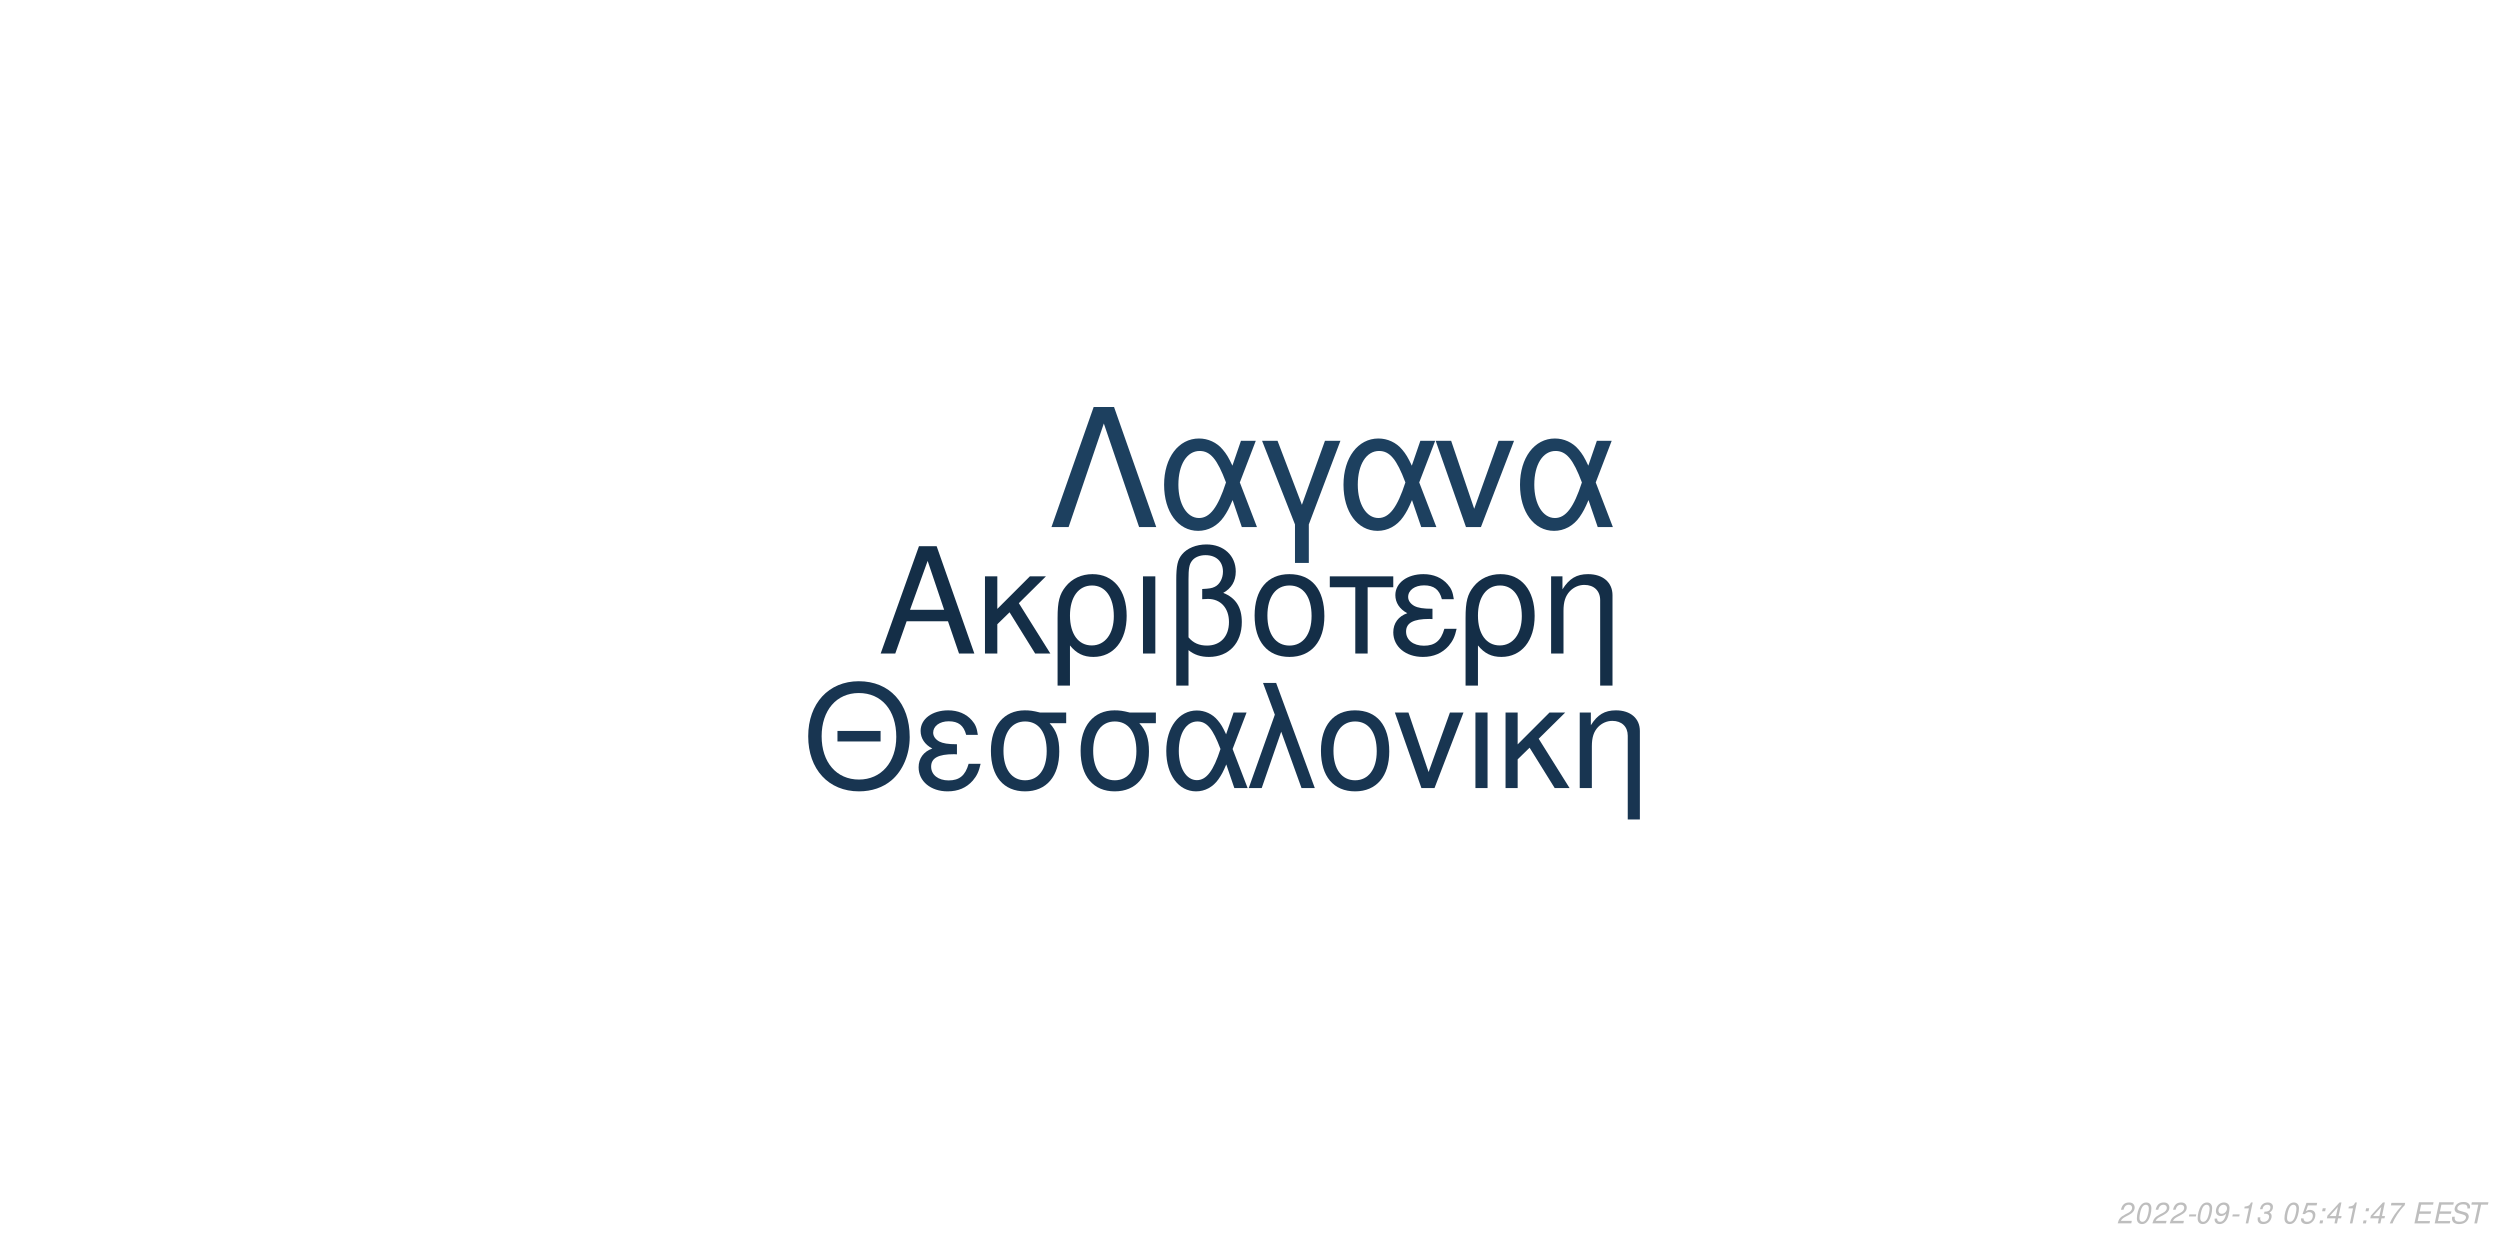
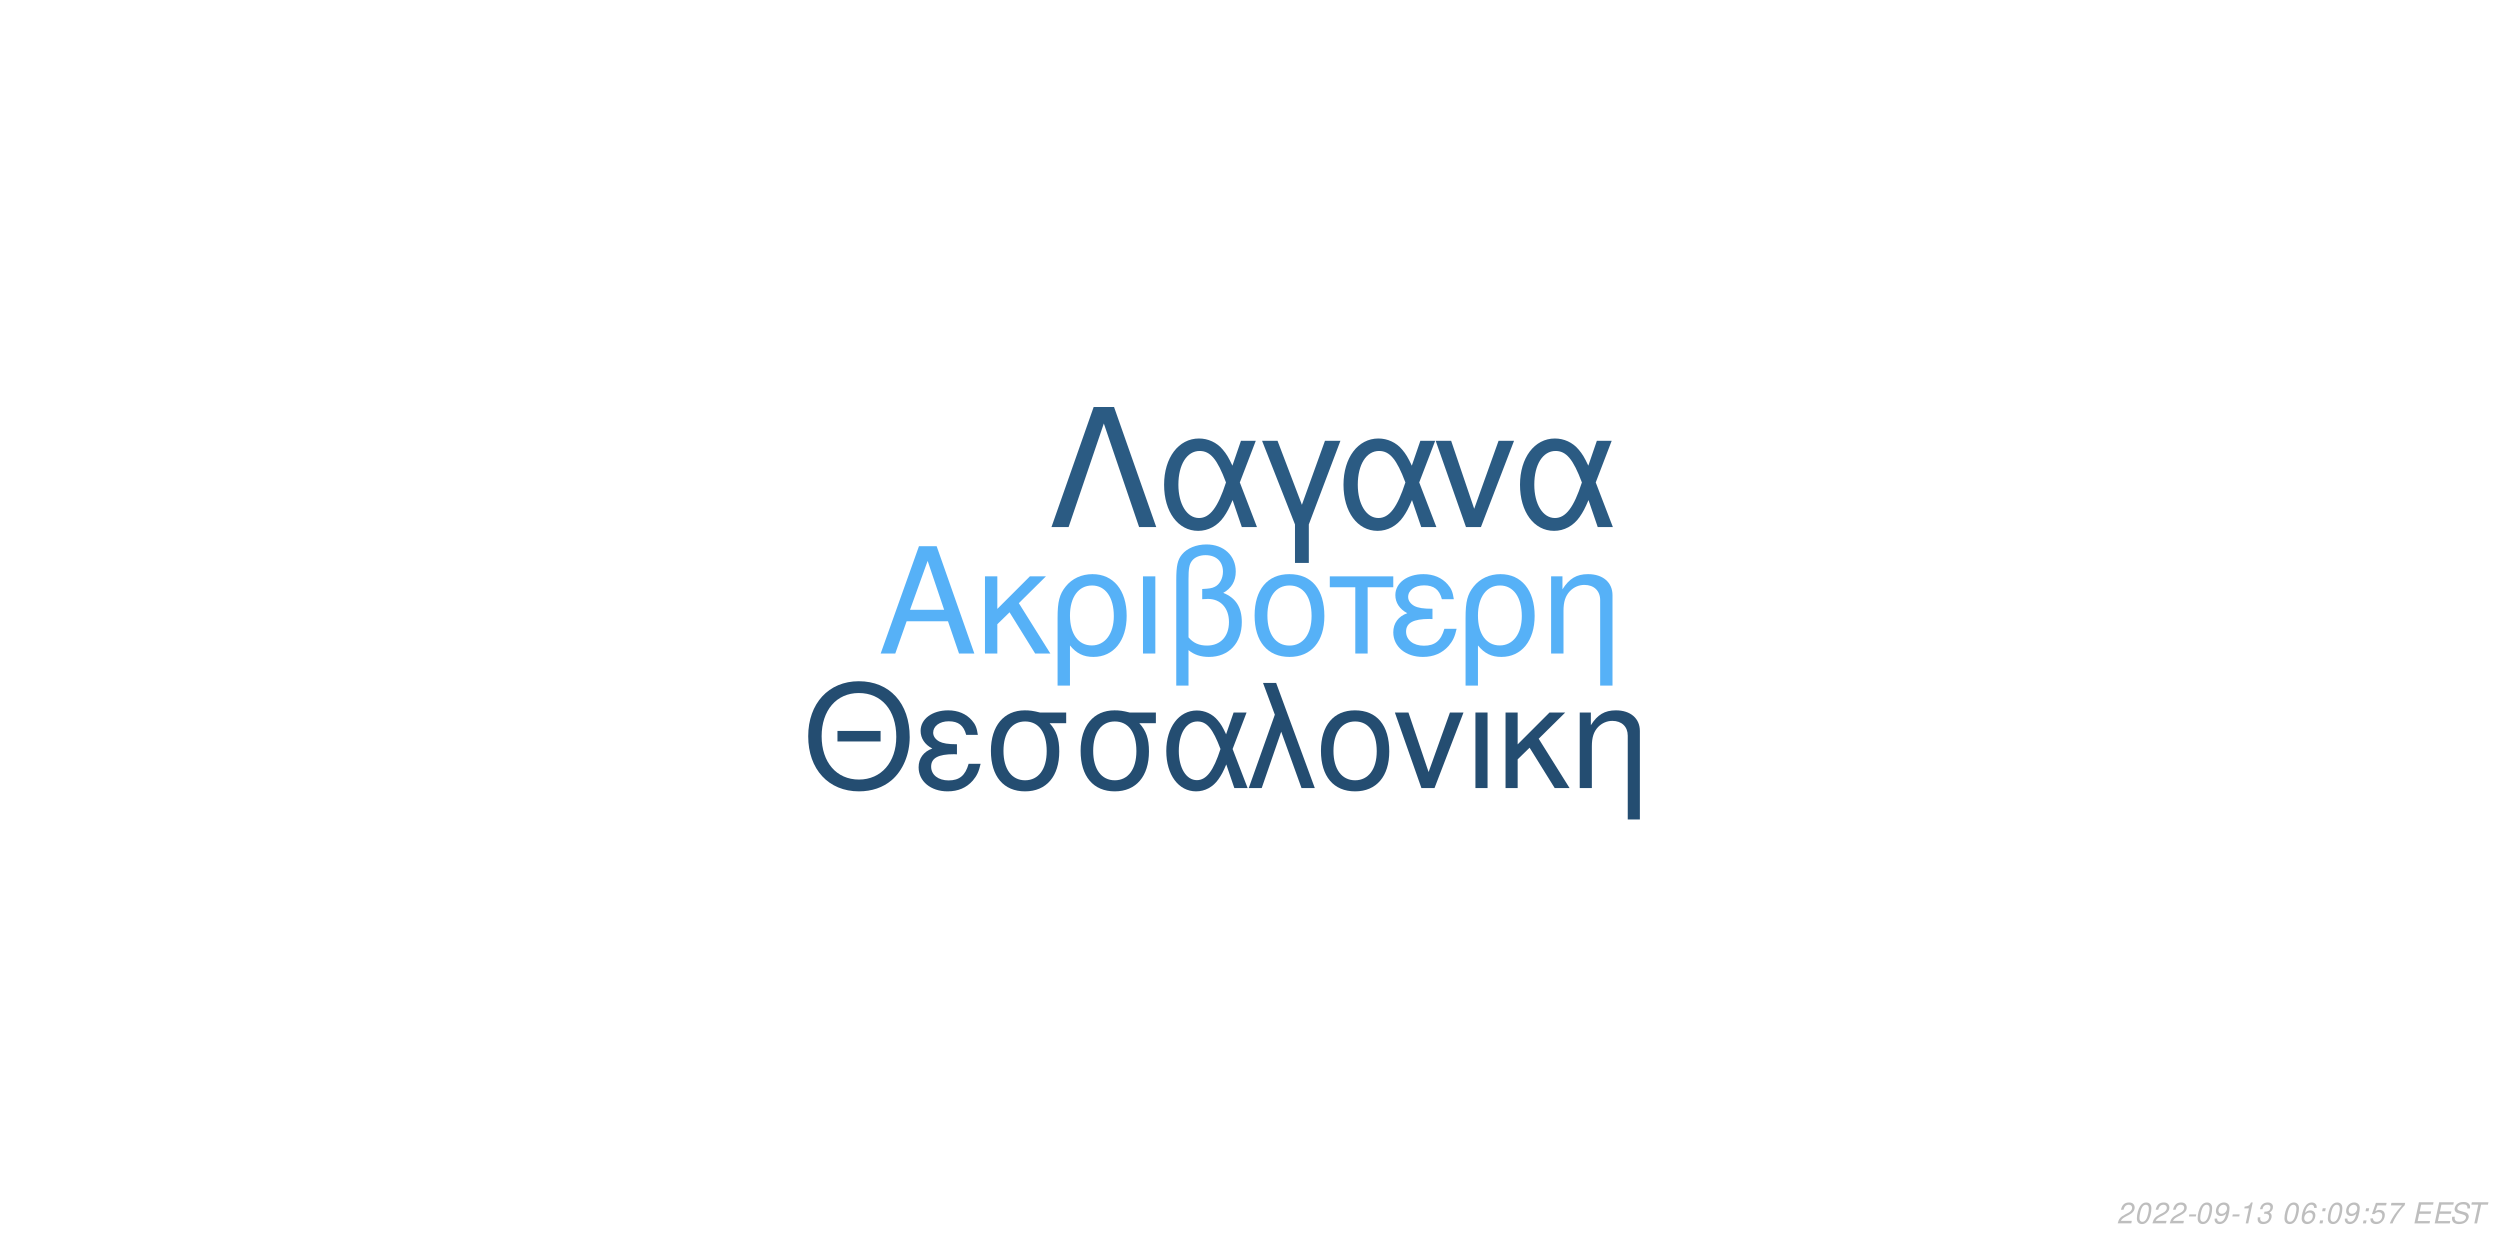
<svg xmlns="http://www.w3.org/2000/svg" xmlns:xlink="http://www.w3.org/1999/xlink" width="864pt" height="432pt" viewBox="0 0 864 432" version="1.1">
  <defs>
    <g>
      <symbol overflow="visible" id="glyph0-0">
        <path style="stroke:none;" d="" />
      </symbol>
      <symbol overflow="visible" id="glyph0-1">
        <path style="stroke:none;" d="M 24.125 -11.141 L 27.938 0 L 33.234 0 L 20.203 -37.094 L 14.094 -37.094 L 0.859 0 L 5.906 0 L 9.828 -11.141 Z M 22.797 -15.109 L 11 -15.109 L 17.094 -32.016 Z M 22.797 -15.109 " />
      </symbol>
      <symbol overflow="visible" id="glyph0-2">
        <path style="stroke:none;" d="M 7.172 -15.422 L 7.172 -26.672 L 2.906 -26.672 L 2.906 0 L 7.172 0 L 7.172 -10.125 L 11.406 -14.25 L 20.25 0 L 25.5 0 L 14.609 -17.406 L 23.969 -26.672 L 18.422 -26.672 Z M 7.172 -15.422 " />
      </symbol>
      <symbol overflow="visible" id="glyph0-3">
        <path style="stroke:none;" d="M 3 11.094 L 7.281 11.094 L 7.281 -2.797 C 9.516 -0.047 11.953 1.172 15.375 1.172 C 22.344 1.172 26.875 -4.422 26.875 -13.031 C 26.875 -21.891 22.297 -27.438 15.062 -27.438 C 11.297 -27.438 7.984 -25.906 5.797 -23.156 C 3.672 -20.516 3 -17.969 3 -12.359 Z M 14.906 -23.516 C 19.547 -23.516 22.438 -19.438 22.438 -12.922 C 22.438 -6.812 19.391 -2.797 14.812 -2.797 C 10.172 -2.797 7.281 -6.766 7.281 -13.125 C 7.281 -19.484 10.234 -23.516 14.906 -23.516 Z M 14.906 -23.516 " />
      </symbol>
      <symbol overflow="visible" id="glyph0-4">
        <path style="stroke:none;" d="M 3.516 0 L 7.781 0 L 7.781 -26.672 L 3.516 -26.672 Z M 3.516 0 " />
      </symbol>
      <symbol overflow="visible" id="glyph0-5">
        <path style="stroke:none;" d="M 4.016 11.094 L 8.25 11.094 L 8.25 -1.172 C 10.172 0.406 12.422 1.172 15.312 1.172 C 22.188 1.172 26.672 -3.609 26.672 -10.891 C 26.672 -15.984 24.578 -19.234 20.25 -20.969 C 23.109 -22.547 24.578 -25.031 24.578 -28.344 C 24.578 -33.844 20.406 -37.703 14.453 -37.703 C 10.938 -37.703 7.734 -36.391 6 -34.25 C 4.484 -32.422 4.016 -30.328 4.016 -25.391 Z M 8.25 -25.656 C 8.25 -29.359 8.5 -30.844 9.469 -32.062 C 10.375 -33.281 12.156 -34 14.094 -34 C 17.812 -34 20.156 -31.812 20.156 -28.297 C 20.156 -25.953 18.984 -23.812 17.297 -23.047 C 16.281 -22.547 15.469 -22.438 12.984 -22.297 L 12.984 -18.781 C 13.734 -18.828 14.344 -18.875 14.969 -18.875 C 19.344 -18.875 22.234 -15.719 22.234 -10.891 C 22.234 -5.906 19.281 -2.75 14.656 -2.75 C 11.953 -2.75 9.922 -3.609 8.25 -5.594 Z M 8.25 -25.656 " />
      </symbol>
      <symbol overflow="visible" id="glyph0-6">
        <path style="stroke:none;" d="M 14.094 -27.438 C 6.562 -27.438 2.094 -22.094 2.094 -13.125 C 2.094 -4.125 6.562 1.172 14.141 1.172 C 21.672 1.172 26.203 -4.172 26.203 -12.922 C 26.203 -22.188 21.828 -27.438 14.094 -27.438 Z M 14.141 -23.516 C 18.938 -23.516 21.781 -19.594 21.781 -12.984 C 21.781 -6.672 18.828 -2.75 14.141 -2.75 C 9.422 -2.75 6.516 -6.672 6.516 -13.125 C 6.516 -19.594 9.422 -23.516 14.141 -23.516 Z M 14.141 -23.516 " />
      </symbol>
      <symbol overflow="visible" id="glyph0-7">
        <path style="stroke:none;" d="M 7.891 0 L 12.156 0 L 12.156 -22.906 L 21.016 -22.906 L 21.016 -26.672 L -0.922 -26.672 L -0.922 -22.906 L 7.891 -22.906 Z M 7.891 0 " />
      </symbol>
      <symbol overflow="visible" id="glyph0-8">
        <path style="stroke:none;" d="M 14.562 -15.469 C 11.344 -15.469 9.562 -15.781 8.297 -16.438 C 6.922 -17.203 6.156 -18.328 6.156 -19.547 C 6.156 -21.891 8.453 -23.562 11.656 -23.562 C 15.062 -23.562 16.953 -22.094 17.812 -18.781 L 21.938 -18.781 C 21.578 -21.266 21.062 -22.5 19.797 -23.922 C 17.812 -26.203 14.906 -27.438 11.453 -27.438 C 5.797 -27.438 1.734 -24.375 1.734 -20.203 C 1.734 -17.609 3.156 -15.375 5.859 -13.938 C 2.797 -12.875 1.016 -10.484 1.016 -7.328 C 1.016 -2.391 5.297 1.172 11.25 1.172 C 14.969 1.172 17.906 -0.109 20.156 -2.641 C 21.578 -4.328 22.297 -5.797 22.906 -8.547 L 18.672 -8.547 C 17.5 -4.422 15.422 -2.703 11.609 -2.703 C 7.938 -2.703 5.438 -4.688 5.438 -7.578 C 5.438 -10.578 7.938 -11.953 13.484 -11.953 C 13.641 -11.953 14.094 -11.953 14.562 -11.906 Z M 14.562 -15.469 " />
      </symbol>
      <symbol overflow="visible" id="glyph0-9">
        <path style="stroke:none;" d="M 3.562 -26.672 L 3.562 0 L 7.844 0 L 7.844 -14.703 C 7.844 -17.906 8.5 -19.891 10.031 -21.531 C 11.406 -22.953 13.188 -23.719 15.062 -23.719 C 18.375 -23.719 20.516 -21.672 20.516 -18.469 L 20.516 11.094 L 24.781 11.094 L 24.781 -20.156 C 24.781 -24.578 21.469 -27.438 16.328 -27.438 C 12.359 -27.438 9.828 -25.906 7.484 -22.188 L 7.484 -26.672 Z M 3.562 -26.672 " />
      </symbol>
      <symbol overflow="visible" id="glyph1-0">
        <path style="stroke:none;" d="" />
      </symbol>
      <symbol overflow="visible" id="glyph1-1">
        <path style="stroke:none;" d="M 26.859 -19.734 L 11.953 -19.734 L 11.953 -16.094 L 26.859 -16.094 Z M 19.328 -36.922 C 8.922 -36.922 1.844 -29.25 1.844 -17.891 C 1.844 -6.484 8.875 1.141 19.391 1.141 C 23.812 1.141 27.703 -0.203 30.641 -2.688 C 34.578 -6.031 36.922 -11.656 36.922 -17.594 C 36.922 -29.297 30 -36.922 19.328 -36.922 Z M 19.328 -32.844 C 27.203 -32.844 32.281 -26.906 32.281 -17.688 C 32.281 -8.922 27.062 -2.938 19.391 -2.938 C 11.609 -2.938 6.484 -8.922 6.484 -17.891 C 6.484 -26.859 11.609 -32.844 19.328 -32.844 Z M 19.328 -32.844 " />
      </symbol>
      <symbol overflow="visible" id="glyph1-2">
        <path style="stroke:none;" d="M 14.25 -15.141 C 11.109 -15.141 9.375 -15.453 8.125 -16.094 C 6.781 -16.844 6.031 -17.938 6.031 -19.141 C 6.031 -21.422 8.266 -23.078 11.406 -23.078 C 14.75 -23.078 16.594 -21.625 17.438 -18.391 L 21.469 -18.391 C 21.125 -20.828 20.625 -22.031 19.391 -23.422 C 17.438 -25.656 14.594 -26.859 11.219 -26.859 C 5.688 -26.859 1.688 -23.875 1.688 -19.781 C 1.688 -17.234 3.094 -15.047 5.734 -13.656 C 2.734 -12.609 1 -10.266 1 -7.172 C 1 -2.344 5.188 1.141 11.016 1.141 C 14.656 1.141 17.547 -0.094 19.734 -2.594 C 21.125 -4.234 21.828 -5.688 22.422 -8.375 L 18.281 -8.375 C 17.141 -4.328 15.094 -2.641 11.359 -2.641 C 7.766 -2.641 5.328 -4.578 5.328 -7.422 C 5.328 -10.359 7.766 -11.703 13.203 -11.703 C 13.359 -11.703 13.797 -11.703 14.25 -11.656 Z M 14.25 -15.141 " />
      </symbol>
      <symbol overflow="visible" id="glyph1-3">
        <path style="stroke:none;" d="M 29 -26.109 L 19.938 -26.109 C 17.594 -26.703 16.438 -26.859 14.703 -26.859 C 7.469 -26.859 2.984 -21.469 2.984 -12.859 C 2.984 -4.031 7.375 1.141 14.797 1.141 C 22.172 1.141 26.609 -4.078 26.609 -12.656 C 26.609 -17.047 25.656 -19.828 23.266 -22.422 L 29 -22.422 Z M 14.797 -23.016 C 19.531 -23.016 22.266 -19.234 22.266 -12.75 C 22.266 -6.531 19.438 -2.688 14.797 -2.688 C 10.172 -2.688 7.328 -6.531 7.328 -12.859 C 7.328 -19.188 10.172 -23.016 14.797 -23.016 Z M 14.797 -23.016 " />
      </symbol>
      <symbol overflow="visible" id="glyph1-4">
        <path style="stroke:none;" d="M 29.344 -26.109 L 24.859 -26.109 L 22.266 -18.578 C 21.125 -21.031 20.484 -22.125 19.328 -23.469 C 17.547 -25.609 14.906 -26.812 12.156 -26.812 C 5.984 -26.812 1.594 -20.984 1.594 -12.812 C 1.594 -4.578 5.828 1.141 11.906 1.141 C 14.953 1.141 17.734 -0.344 19.625 -3.047 C 20.672 -4.531 21.281 -5.688 22.328 -8.172 L 25.109 0 L 29.703 0 L 24.516 -13.5 Z M 20.328 -13.5 C 17.891 -5.922 15.453 -2.734 12.156 -2.734 C 8.516 -2.734 5.922 -6.922 5.922 -12.812 C 5.922 -18.938 8.516 -23.016 12.359 -23.016 C 15.594 -23.016 17.688 -20.531 20.328 -13.5 Z M 20.328 -13.5 " />
      </symbol>
      <symbol overflow="visible" id="glyph1-5">
        <path style="stroke:none;" d="M 1.094 0 L 5.578 0 L 12.312 -19.484 L 19.328 0 L 23.922 0 L 10.562 -36.328 L 6.031 -36.328 L 10.109 -25.359 Z M 1.094 0 " />
      </symbol>
      <symbol overflow="visible" id="glyph1-6">
        <path style="stroke:none;" d="M 13.797 -26.859 C 6.422 -26.859 2.047 -21.625 2.047 -12.859 C 2.047 -4.031 6.422 1.141 13.859 1.141 C 21.234 1.141 25.656 -4.078 25.656 -12.656 C 25.656 -21.719 21.375 -26.859 13.797 -26.859 Z M 13.859 -23.016 C 18.531 -23.016 21.328 -19.188 21.328 -12.703 C 21.328 -6.531 18.438 -2.688 13.859 -2.688 C 9.219 -2.688 6.375 -6.531 6.375 -12.859 C 6.375 -19.188 9.219 -23.016 13.859 -23.016 Z M 13.859 -23.016 " />
      </symbol>
      <symbol overflow="visible" id="glyph1-7">
        <path style="stroke:none;" d="M 14.297 0 L 24.312 -26.109 L 19.625 -26.109 L 12.25 -5.531 L 5.281 -26.109 L 0.594 -26.109 L 9.766 0 Z M 14.297 0 " />
      </symbol>
      <symbol overflow="visible" id="glyph1-8">
        <path style="stroke:none;" d="M 3.438 0 L 7.625 0 L 7.625 -26.109 L 3.438 -26.109 Z M 3.438 0 " />
      </symbol>
      <symbol overflow="visible" id="glyph1-9">
        <path style="stroke:none;" d="M 7.031 -15.094 L 7.031 -26.109 L 2.844 -26.109 L 2.844 0 L 7.031 0 L 7.031 -9.922 L 11.156 -13.953 L 19.828 0 L 24.969 0 L 14.297 -17.047 L 23.469 -26.109 L 18.031 -26.109 Z M 7.031 -15.094 " />
      </symbol>
      <symbol overflow="visible" id="glyph1-10">
        <path style="stroke:none;" d="M 3.484 -26.109 L 3.484 0 L 7.672 0 L 7.672 -14.406 C 7.672 -17.547 8.328 -19.484 9.812 -21.078 C 11.156 -22.469 12.906 -23.219 14.75 -23.219 C 17.984 -23.219 20.078 -21.234 20.078 -18.094 L 20.078 10.859 L 24.266 10.859 L 24.266 -19.734 C 24.266 -24.062 21.031 -26.859 16 -26.859 C 12.109 -26.859 9.609 -25.359 7.328 -21.719 L 7.328 -26.109 Z M 3.484 -26.109 " />
      </symbol>
      <symbol overflow="visible" id="glyph2-0">
        <path style="stroke:none;" d="" />
      </symbol>
      <symbol overflow="visible" id="glyph2-1">
        <path style="stroke:none;" d="M 22.531 -41.484 L 15.484 -41.484 L 0.906 0 L 6.828 0 L 19 -35.797 L 31.188 0 L 37.109 0 Z M 22.531 -41.484 " />
      </symbol>
      <symbol overflow="visible" id="glyph2-2">
        <path style="stroke:none;" d="M 33.516 -29.812 L 28.391 -29.812 L 25.438 -21.219 C 24.125 -24.016 23.391 -25.266 22.078 -26.797 C 20.031 -29.25 17.016 -30.609 13.891 -30.609 C 6.828 -30.609 1.828 -23.953 1.828 -14.625 C 1.828 -5.234 6.656 1.312 13.594 1.312 C 17.078 1.312 20.266 -0.391 22.422 -3.469 C 23.609 -5.172 24.297 -6.484 25.5 -9.328 L 28.688 0 L 33.922 0 L 28 -15.422 Z M 23.219 -15.422 C 20.422 -6.766 17.641 -3.125 13.891 -3.125 C 9.734 -3.125 6.766 -7.906 6.766 -14.625 C 6.766 -21.625 9.734 -26.297 14.109 -26.297 C 17.812 -26.297 20.203 -23.453 23.219 -15.422 Z M 23.219 -15.422 " />
      </symbol>
      <symbol overflow="visible" id="glyph2-3">
        <path style="stroke:none;" d="M 12.062 12.406 L 16.844 12.406 L 16.844 -0.906 L 27.766 -29.812 L 22.422 -29.812 L 14.453 -7.688 L 6.031 -29.812 L 0.688 -29.812 L 12.062 -0.906 Z M 12.062 12.406 " />
      </symbol>
      <symbol overflow="visible" id="glyph2-4">
        <path style="stroke:none;" d="M 16.328 0 L 27.766 -29.812 L 22.422 -29.812 L 14 -6.312 L 6.031 -29.812 L 0.688 -29.812 L 11.156 0 Z M 16.328 0 " />
      </symbol>
      <symbol overflow="visible" id="glyph3-0">
        <path style="stroke:none;" d="" />
      </symbol>
      <symbol overflow="visible" id="glyph3-1">
        <path style="stroke:none;" d="M 5.234 -0.875 L 1.469 -0.875 C 1.641 -1.375 2.203 -1.891 3.109 -2.344 L 4.234 -2.938 C 5.562 -3.625 6.219 -4.469 6.219 -5.484 C 6.219 -5.938 6.062 -6.359 5.797 -6.656 C 5.469 -7.047 4.984 -7.234 4.312 -7.234 C 2.766 -7.234 1.891 -6.453 1.484 -4.734 L 2.375 -4.734 C 2.484 -5.188 2.609 -5.484 2.797 -5.75 C 3.094 -6.203 3.609 -6.453 4.188 -6.453 C 4.891 -6.453 5.344 -6.031 5.344 -5.375 C 5.344 -4.703 4.859 -4.094 4.016 -3.656 L 2.984 -3.125 C 1.234 -2.188 0.797 -1.656 0.344 -0.016 L 5.047 -0.016 Z M 5.234 -0.875 " />
      </symbol>
      <symbol overflow="visible" id="glyph3-2">
        <path style="stroke:none;" d="M 4.203 -7.234 C 3.375 -7.234 2.688 -6.812 2.125 -5.984 C 1.484 -5.047 0.984 -3.188 0.984 -1.734 C 0.984 -1.109 1.172 -0.562 1.484 -0.266 C 1.797 0.047 2.281 0.234 2.766 0.234 C 3.625 0.234 4.281 -0.156 4.859 -1.016 C 5.516 -1.953 6 -3.797 6 -5.266 C 6 -6.5 5.328 -7.234 4.203 -7.234 Z M 4.094 -6.453 C 4.734 -6.453 5.125 -5.984 5.125 -5.156 C 5.125 -4.203 4.781 -2.625 4.406 -1.812 C 3.984 -0.938 3.516 -0.547 2.875 -0.547 C 2.25 -0.547 1.875 -1.031 1.875 -1.828 C 1.875 -2.797 2.203 -4.344 2.594 -5.203 C 2.984 -6.047 3.453 -6.453 4.094 -6.453 Z M 4.094 -6.453 " />
      </symbol>
      <symbol overflow="visible" id="glyph3-3">
        <path style="stroke:none;" d="M 3.516 -3.125 L 1.125 -3.125 L 0.969 -2.406 L 3.359 -2.406 Z M 3.516 -3.125 " />
      </symbol>
      <symbol overflow="visible" id="glyph3-4">
        <path style="stroke:none;" d="M 0.844 -1.656 C 0.844 -1.547 0.844 -1.438 0.844 -1.375 C 0.844 -0.406 1.531 0.234 2.578 0.234 C 3.203 0.234 3.766 0.016 4.297 -0.438 C 4.938 -1 5.312 -1.656 5.594 -2.719 C 5.844 -3.672 6.016 -4.766 6.016 -5.375 C 6.016 -5.844 5.844 -6.328 5.547 -6.656 C 5.203 -7.031 4.703 -7.234 4.062 -7.234 C 2.516 -7.234 1.297 -5.938 1.297 -4.266 C 1.297 -3.203 1.984 -2.547 3.047 -2.547 C 3.484 -2.547 3.953 -2.672 4.281 -2.891 C 4.406 -2.984 4.547 -3.078 4.828 -3.344 C 4.438 -1.484 3.703 -0.547 2.703 -0.547 C 2.109 -0.547 1.719 -0.938 1.719 -1.547 L 1.719 -1.656 Z M 3.953 -6.453 C 4.625 -6.453 5.141 -5.953 5.141 -5.281 C 5.141 -4.188 4.312 -3.312 3.297 -3.312 C 2.594 -3.312 2.172 -3.734 2.172 -4.453 C 2.172 -5.562 2.984 -6.453 3.953 -6.453 Z M 3.953 -6.453 " />
      </symbol>
      <symbol overflow="visible" id="glyph3-5">
        <path style="stroke:none;" d="M 3.703 -5.188 L 2.594 0 L 3.469 0 L 5.016 -7.234 L 4.438 -7.234 C 3.906 -6.156 3.688 -6.016 2.234 -5.812 L 2.109 -5.188 Z M 3.703 -5.188 " />
      </symbol>
      <symbol overflow="visible" id="glyph3-6">
        <path style="stroke:none;" d="M 2.922 -3.312 C 3.125 -3.344 3.234 -3.344 3.375 -3.344 C 4.203 -3.344 4.688 -3 4.688 -2.406 C 4.688 -1.312 3.906 -0.547 2.781 -0.547 C 2.047 -0.547 1.594 -0.938 1.594 -1.562 C 1.594 -1.719 1.609 -1.844 1.656 -2.094 L 0.766 -2.094 C 0.734 -1.797 0.719 -1.641 0.719 -1.469 C 0.719 -0.375 1.406 0.234 2.641 0.234 C 3.547 0.234 4.297 -0.078 4.812 -0.656 C 5.266 -1.156 5.562 -1.875 5.562 -2.547 C 5.562 -3.125 5.344 -3.453 4.797 -3.734 C 5.641 -4.234 6.016 -4.844 6.016 -5.734 C 6.016 -6.656 5.312 -7.234 4.203 -7.234 C 3.375 -7.234 2.672 -6.938 2.188 -6.375 C 1.891 -6.031 1.703 -5.641 1.516 -4.906 L 2.391 -4.906 C 2.5 -5.359 2.594 -5.594 2.734 -5.812 C 3.047 -6.234 3.516 -6.453 4.078 -6.453 C 4.734 -6.453 5.141 -6.125 5.141 -5.578 C 5.141 -5.188 5.016 -4.797 4.797 -4.547 C 4.516 -4.234 4 -4.062 3.266 -4.062 L 3.078 -4.062 Z M 2.922 -3.312 " />
      </symbol>
      <symbol overflow="visible" id="glyph3-7">
        <path style="stroke:none;" d="" />
      </symbol>
      <symbol overflow="visible" id="glyph3-8">
-         <path style="stroke:none;" d="M 6.297 -7.094 L 2.594 -7.094 L 1.234 -3.234 L 2.047 -3.234 C 2.656 -3.766 2.938 -3.906 3.531 -3.906 C 4.328 -3.906 4.797 -3.453 4.797 -2.688 C 4.797 -1.438 3.969 -0.547 2.828 -0.547 C 2.031 -0.547 1.609 -0.938 1.578 -1.734 L 0.703 -1.734 L 0.703 -1.516 C 0.703 -0.938 0.844 -0.547 1.188 -0.266 C 1.562 0.062 2.078 0.234 2.703 0.234 C 3.656 0.234 4.391 -0.156 4.984 -0.922 C 5.422 -1.5 5.672 -2.234 5.672 -2.953 C 5.672 -4 4.938 -4.672 3.812 -4.672 C 3.328 -4.672 2.906 -4.547 2.406 -4.234 L 3.109 -6.219 L 6.109 -6.219 Z M 6.297 -7.094 " />
+         <path style="stroke:none;" d="M 6.125 -5.344 L 6.141 -5.625 C 6.141 -6.609 5.453 -7.234 4.391 -7.234 C 3.438 -7.234 2.641 -6.719 2.016 -5.703 C 1.422 -4.781 0.938 -2.953 0.938 -1.688 C 0.938 -0.516 1.688 0.234 2.859 0.234 C 3.703 0.234 4.438 -0.156 5 -0.875 C 5.406 -1.422 5.672 -2.156 5.672 -2.766 C 5.672 -3.812 4.969 -4.5 3.906 -4.5 C 3.234 -4.5 2.672 -4.234 2.094 -3.625 C 2.406 -5.375 3.234 -6.453 4.25 -6.453 C 4.703 -6.453 5.062 -6.234 5.172 -5.844 C 5.203 -5.719 5.234 -5.578 5.25 -5.344 Z M 3.656 -3.734 C 4.344 -3.734 4.797 -3.281 4.797 -2.625 C 4.797 -1.469 3.984 -0.547 2.984 -0.547 C 2.297 -0.547 1.812 -1.047 1.812 -1.766 C 1.812 -2.859 2.625 -3.734 3.656 -3.734 Z M 3.656 -3.734 " />
      </symbol>
      <symbol overflow="visible" id="glyph3-9">
        <path style="stroke:none;" d="M 2.359 -1.031 L 1.312 -1.031 L 1.094 0 L 2.141 0 Z M 3.266 -5.234 L 2.219 -5.234 L 2 -4.203 L 3.047 -4.203 Z M 3.266 -5.234 " />
      </symbol>
      <symbol overflow="visible" id="glyph3-10">
-         <path style="stroke:none;" d="M 3.625 -1.75 L 3.266 0 L 4.141 0 L 4.516 -1.75 L 5.562 -1.75 L 5.734 -2.531 L 4.688 -2.531 L 5.688 -7.234 L 5.016 -7.234 L 0.844 -2.672 L 0.641 -1.75 Z M 3.797 -2.531 L 1.594 -2.531 L 4.469 -5.703 Z M 3.797 -2.531 " />
+         <path style="stroke:none;" d="M 6.297 -7.094 L 2.594 -7.094 L 1.234 -3.234 L 2.047 -3.234 C 2.656 -3.766 2.938 -3.906 3.531 -3.906 C 4.328 -3.906 4.797 -3.453 4.797 -2.688 C 4.797 -1.438 3.969 -0.547 2.828 -0.547 C 2.031 -0.547 1.609 -0.938 1.578 -1.734 L 0.703 -1.734 L 0.703 -1.516 C 0.703 -0.938 0.844 -0.547 1.188 -0.266 C 1.562 0.062 2.078 0.234 2.703 0.234 C 3.656 0.234 4.391 -0.156 4.984 -0.922 C 5.422 -1.5 5.672 -2.234 5.672 -2.953 C 5.672 -4 4.938 -4.672 3.812 -4.672 C 3.328 -4.672 2.906 -4.547 2.406 -4.234 L 3.109 -6.219 L 6.109 -6.219 Z M 6.297 -7.094 " />
      </symbol>
      <symbol overflow="visible" id="glyph3-11">
        <path style="stroke:none;" d="M 6.703 -7.094 L 1.953 -7.094 L 1.766 -6.219 L 5.594 -6.219 C 3.344 -3.688 2.266 -2.109 1.375 0 L 2.344 0 C 3.031 -1.906 4.828 -4.594 6.547 -6.281 Z M 6.703 -7.094 " />
      </symbol>
      <symbol overflow="visible" id="glyph3-12">
        <path style="stroke:none;" d="M 2.547 -3.312 L 6.5 -3.312 L 6.688 -4.141 L 2.719 -4.141 L 3.219 -6.469 L 7.344 -6.469 L 7.516 -7.297 L 2.453 -7.297 L 0.906 0 L 6.125 0 L 6.297 -0.812 L 2.016 -0.812 Z M 2.547 -3.312 " />
      </symbol>
      <symbol overflow="visible" id="glyph3-13">
        <path style="stroke:none;" d="M 7.062 -5.156 C 7.125 -5.438 7.141 -5.562 7.141 -5.703 C 7.141 -6.156 6.938 -6.594 6.594 -6.891 C 6.188 -7.25 5.656 -7.406 4.875 -7.406 C 3.844 -7.406 3.047 -7.125 2.5 -6.562 C 2.094 -6.141 1.781 -5.438 1.781 -4.922 C 1.781 -4.297 2.219 -3.766 2.891 -3.562 L 4.594 -3.094 C 5.406 -2.859 5.734 -2.578 5.734 -2.094 C 5.734 -1.781 5.547 -1.406 5.266 -1.141 C 4.844 -0.766 4.266 -0.578 3.453 -0.578 C 2.328 -0.578 1.812 -0.984 1.812 -1.906 C 1.812 -2.047 1.812 -2.125 1.844 -2.312 L 0.984 -2.312 C 0.906 -2.062 0.891 -1.906 0.891 -1.688 C 0.891 -0.484 1.797 0.234 3.297 0.234 C 4.359 0.234 5.234 -0.062 5.812 -0.609 C 6.344 -1.078 6.688 -1.797 6.688 -2.375 C 6.688 -2.641 6.609 -2.906 6.453 -3.156 C 6.234 -3.5 5.938 -3.703 5.469 -3.828 L 3.75 -4.312 C 2.984 -4.547 2.734 -4.734 2.734 -5.188 C 2.734 -5.547 2.875 -5.844 3.188 -6.109 C 3.547 -6.438 4.031 -6.594 4.703 -6.594 C 5.266 -6.594 5.688 -6.484 5.906 -6.297 C 6.094 -6.125 6.219 -5.797 6.219 -5.516 C 6.219 -5.422 6.203 -5.344 6.188 -5.156 Z M 7.062 -5.156 " />
      </symbol>
      <symbol overflow="visible" id="glyph3-14">
        <path style="stroke:none;" d="M 4.938 -6.469 L 7.312 -6.469 L 7.484 -7.297 L 1.75 -7.297 L 1.578 -6.469 L 3.984 -6.469 L 2.609 0 L 3.547 0 Z M 4.938 -6.469 " />
      </symbol>
    </g>
  </defs>
  <g id="surface1">
    <rect x="0" y="0" width="864" height="432" style="fill:rgb(100%,100%,100%);fill-opacity:1;stroke:none;" />
-     <g style="fill:rgb(7.843%,18.039%,27.843%);fill-opacity:1;">
+     <g style="fill:rgb(33.725%,69.412%,96.863%);fill-opacity:1;">
      <use xlink:href="#glyph0-1" x="303.5" y="225.861" />
      <use xlink:href="#glyph0-2" x="337.5" y="225.861" />
      <use xlink:href="#glyph0-3" x="362.5" y="225.861" />
      <use xlink:href="#glyph0-4" x="391.5" y="225.861" />
      <use xlink:href="#glyph0-5" x="402.5" y="225.861" />
      <use xlink:href="#glyph0-6" x="431.5" y="225.861" />
      <use xlink:href="#glyph0-7" x="460.5" y="225.861" />
      <use xlink:href="#glyph0-8" x="480.5" y="225.861" />
      <use xlink:href="#glyph0-3" x="503.5" y="225.861" />
      <use xlink:href="#glyph0-9" x="532.5" y="225.861" />
    </g>
-     <g style="fill:rgb(9.412%,20.784%,31.765%);fill-opacity:1;">
+     <g style="fill:rgb(14.118%,30.196%,44.314%);fill-opacity:1;">
      <use xlink:href="#glyph1-1" x="277.473" y="272.354" />
      <use xlink:href="#glyph1-2" x="316.473" y="272.354" />
      <use xlink:href="#glyph1-3" x="339.473" y="272.354" />
      <use xlink:href="#glyph1-3" x="370.473" y="272.354" />
      <use xlink:href="#glyph1-4" x="401.473" y="272.354" />
      <use xlink:href="#glyph1-5" x="430.473" y="272.354" />
      <use xlink:href="#glyph1-6" x="454.473" y="272.354" />
      <use xlink:href="#glyph1-7" x="481.473" y="272.354" />
      <use xlink:href="#glyph1-8" x="506.473" y="272.354" />
      <use xlink:href="#glyph1-9" x="517.473" y="272.354" />
      <use xlink:href="#glyph1-10" x="542.473" y="272.354" />
    </g>
-     <g style="fill:rgb(11.373%,25.098%,37.255%);fill-opacity:1;">
+     <g style="fill:rgb(16.863%,35.686%,51.373%);fill-opacity:1;">
      <use xlink:href="#glyph2-1" x="362.484" y="182.152" />
      <use xlink:href="#glyph2-2" x="400.484" y="182.152" />
      <use xlink:href="#glyph2-3" x="435.484" y="182.152" />
      <use xlink:href="#glyph2-2" x="462.484" y="182.152" />
      <use xlink:href="#glyph2-4" x="495.484" y="182.152" />
      <use xlink:href="#glyph2-2" x="523.484" y="182.152" />
    </g>
    <g style="fill:rgb(74.51%,74.51%,74.51%);fill-opacity:1;">
      <use xlink:href="#glyph3-1" x="731.52" y="422.81" />
      <use xlink:href="#glyph3-2" x="737.52" y="422.81" />
      <use xlink:href="#glyph3-1" x="743.52" y="422.81" />
      <use xlink:href="#glyph3-1" x="749.52" y="422.81" />
      <use xlink:href="#glyph3-3" x="755.52" y="422.81" />
      <use xlink:href="#glyph3-2" x="758.52" y="422.81" />
      <use xlink:href="#glyph3-4" x="764.52" y="422.81" />
      <use xlink:href="#glyph3-3" x="770.52" y="422.81" />
      <use xlink:href="#glyph3-5" x="773.52" y="422.81" />
      <use xlink:href="#glyph3-6" x="779.52" y="422.81" />
      <use xlink:href="#glyph3-7" x="785.52" y="422.81" />
      <use xlink:href="#glyph3-2" x="788.52" y="422.81" />
      <use xlink:href="#glyph3-8" x="794.52" y="422.81" />
      <use xlink:href="#glyph3-9" x="800.52" y="422.81" />
-       <use xlink:href="#glyph3-10" x="803.52" y="422.81" />
-       <use xlink:href="#glyph3-5" x="809.52" y="422.81" />
+       <use xlink:href="#glyph3-2" x="803.52" y="422.81" />
+       <use xlink:href="#glyph3-4" x="809.52" y="422.81" />
      <use xlink:href="#glyph3-9" x="815.52" y="422.81" />
      <use xlink:href="#glyph3-10" x="818.52" y="422.81" />
      <use xlink:href="#glyph3-11" x="824.52" y="422.81" />
      <use xlink:href="#glyph3-7" x="830.52" y="422.81" />
      <use xlink:href="#glyph3-12" x="833.52" y="422.81" />
      <use xlink:href="#glyph3-12" x="840.52" y="422.81" />
      <use xlink:href="#glyph3-13" x="846.52" y="422.81" />
      <use xlink:href="#glyph3-14" x="852.52" y="422.81" />
    </g>
  </g>
</svg>
